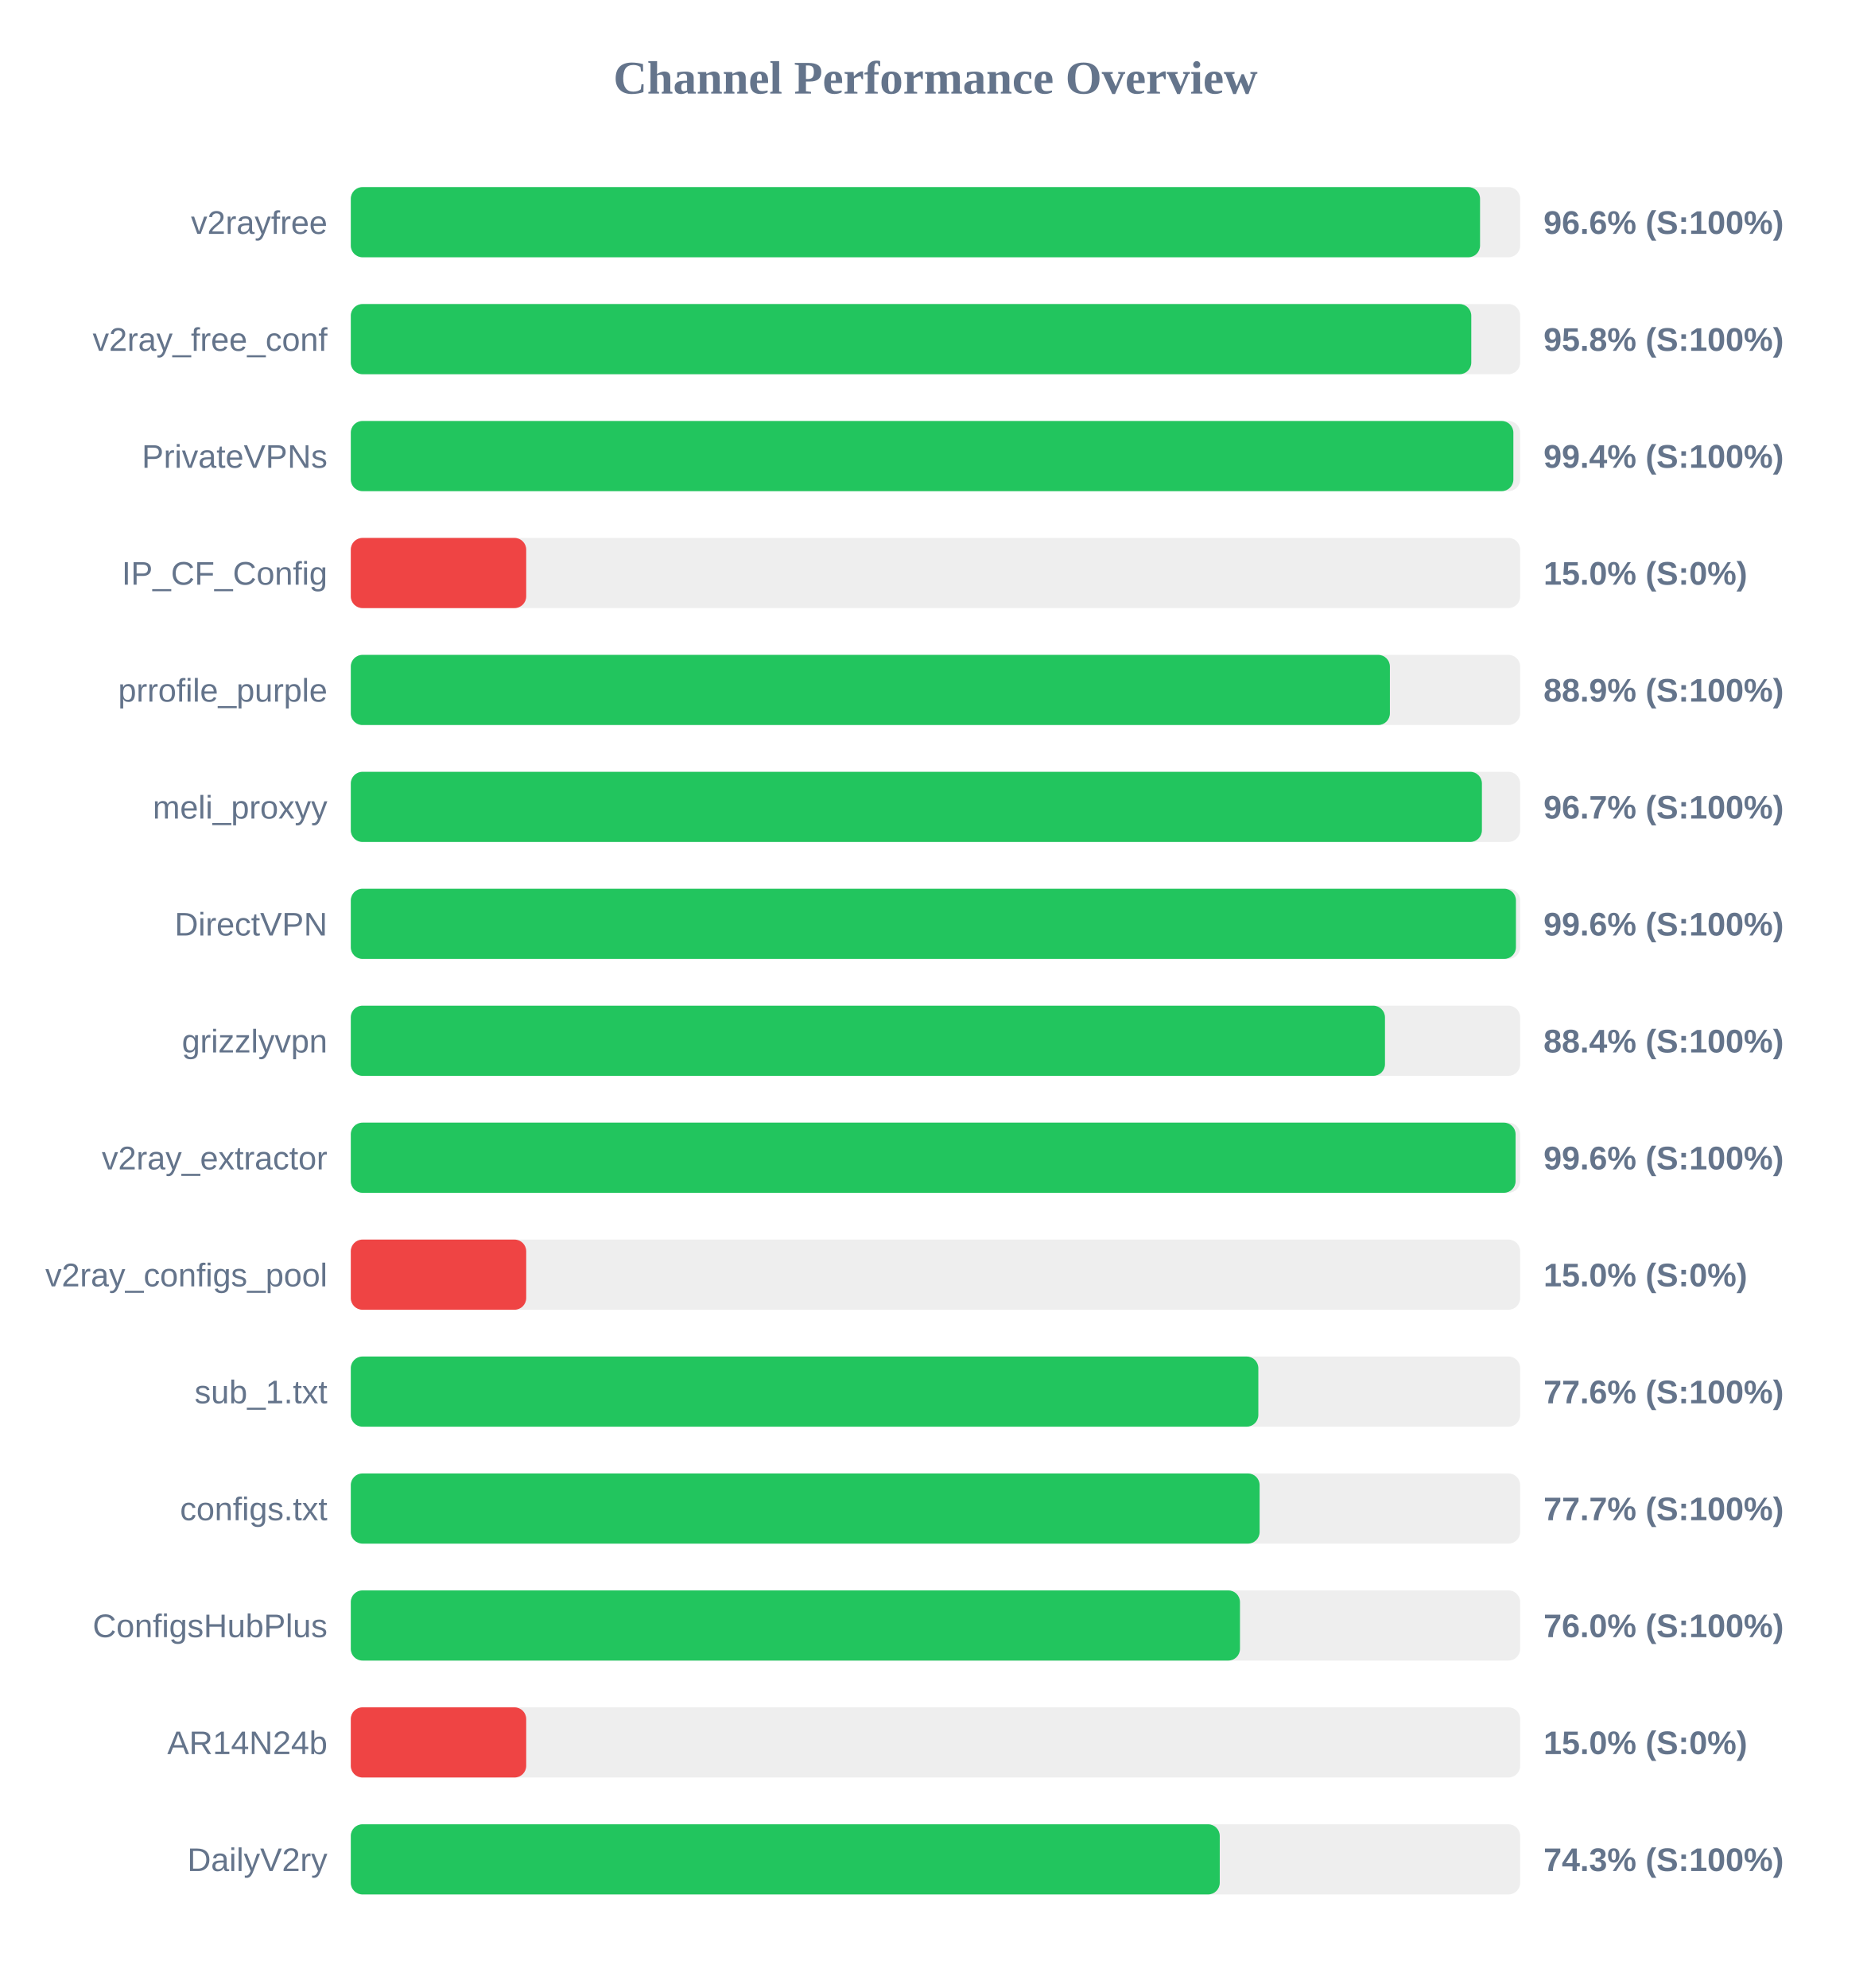
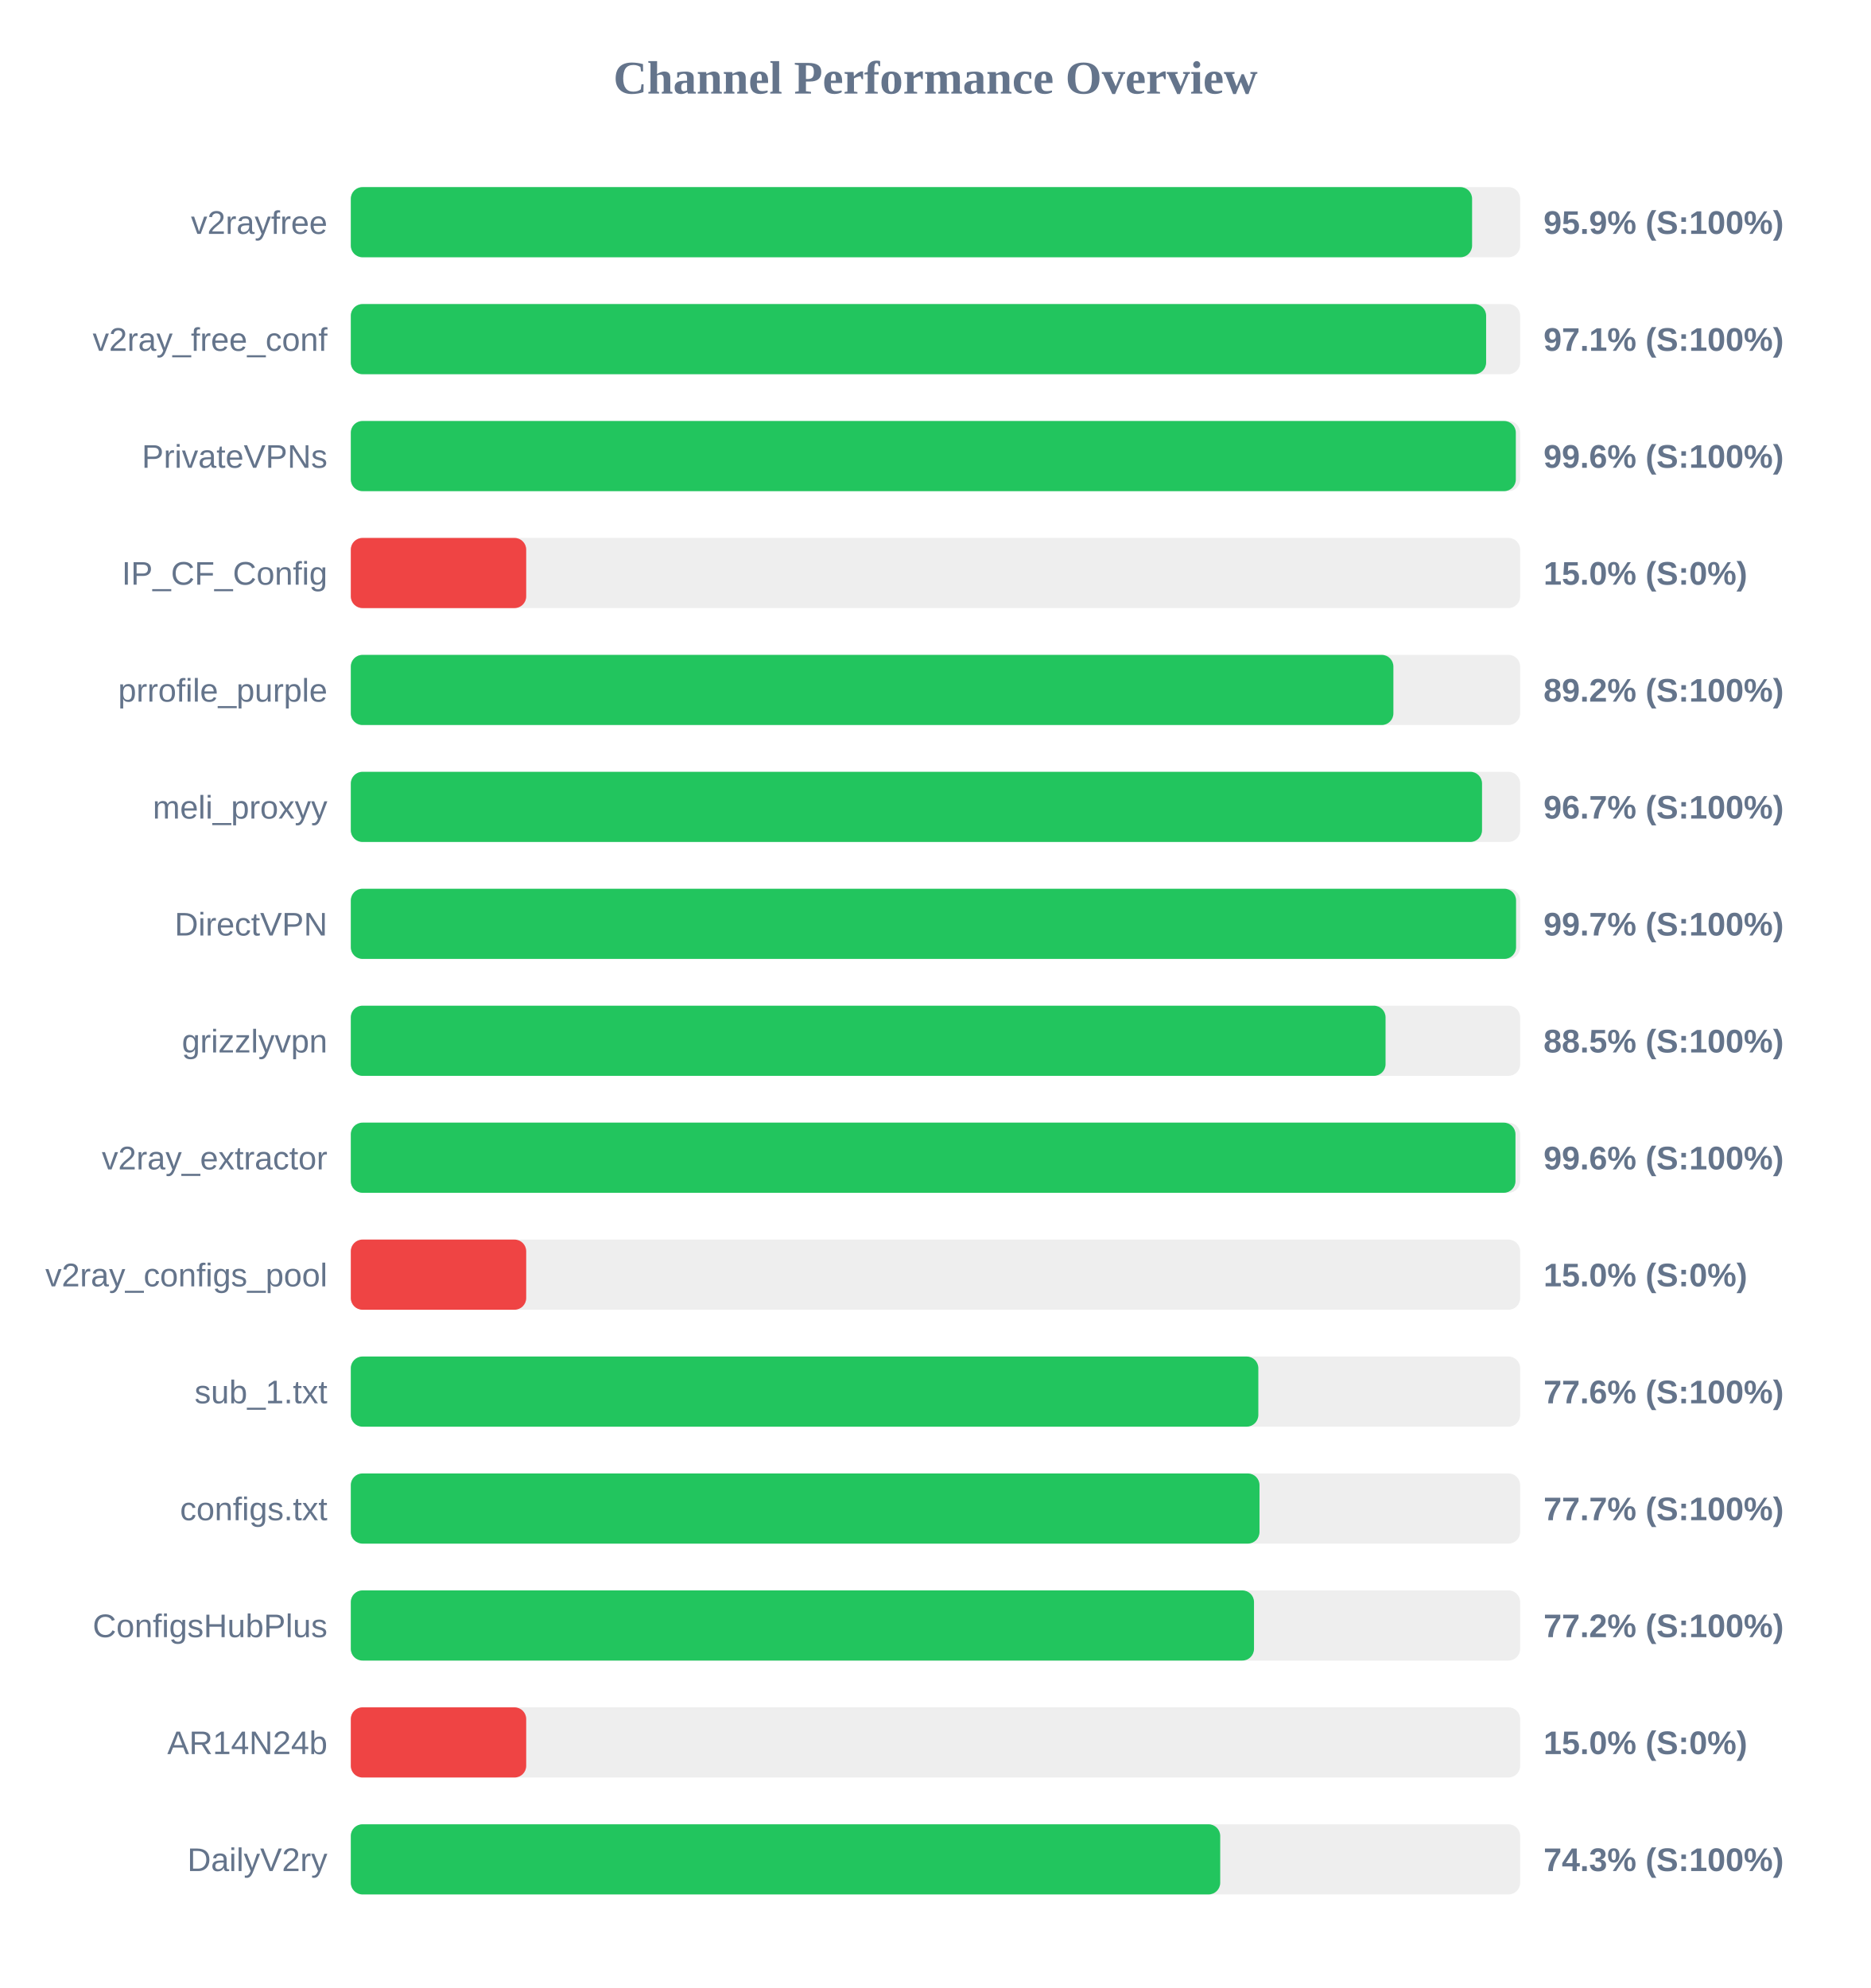
<svg xmlns="http://www.w3.org/2000/svg" width="800" height="850" version="1.1">
  <style>
        .row { font: 14px Arial; fill: #64748b; }
        .score { font: bold 14px Arial; fill: #64748b; }
    </style>
  <text x="400" y="40" text-anchor="middle" font-size="20px" font-weight="bold" fill="#64748b">Channel Performance Overview</text>
  <rect x="150" y="80" width="500" height="30" fill="#eee" rx="5" />
-   <rect x="150" y="80" width="482.85" height="30" fill="#22c55e" rx="5" />
+   <rect x="150" y="80" width="479.45" height="30" fill="#22c55e" rx="5" />
  <text x="140" y="100" text-anchor="end" class="row">v2rayfree</text>
-   <text x="660" y="100" text-anchor="start" class="score">96.6% (S:100%)</text>
+   <text x="660" y="100" text-anchor="start" class="score">95.9% (S:100%)</text>
  <rect x="150" y="130" width="500" height="30" fill="#eee" rx="5" />
-   <rect x="150" y="130" width="479.1" height="30" fill="#22c55e" rx="5" />
+   <rect x="150" y="130" width="485.45" height="30" fill="#22c55e" rx="5" />
  <text x="140" y="150" text-anchor="end" class="row">v2ray_free_conf</text>
-   <text x="660" y="150" text-anchor="start" class="score">95.8% (S:100%)</text>
+   <text x="660" y="150" text-anchor="start" class="score">97.1% (S:100%)</text>
  <rect x="150" y="180" width="500" height="30" fill="#eee" rx="5" />
-   <rect x="150" y="180" width="497.1" height="30" fill="#22c55e" rx="5" />
+   <rect x="150" y="180" width="498.15" height="30" fill="#22c55e" rx="5" />
  <text x="140" y="200" text-anchor="end" class="row">PrivateVPNs</text>
-   <text x="660" y="200" text-anchor="start" class="score">99.4% (S:100%)</text>
+   <text x="660" y="200" text-anchor="start" class="score">99.6% (S:100%)</text>
  <rect x="150" y="230" width="500" height="30" fill="#eee" rx="5" />
  <rect x="150" y="230" width="75.0" height="30" fill="#ef4444" rx="5" />
  <text x="140" y="250" text-anchor="end" class="row">IP_CF_Config</text>
  <text x="660" y="250" text-anchor="start" class="score">15.0% (S:0%)</text>
  <rect x="150" y="280" width="500" height="30" fill="#eee" rx="5" />
-   <rect x="150" y="280" width="444.3" height="30" fill="#22c55e" rx="5" />
+   <rect x="150" y="280" width="445.8" height="30" fill="#22c55e" rx="5" />
  <text x="140" y="300" text-anchor="end" class="row">prrofile_purple</text>
-   <text x="660" y="300" text-anchor="start" class="score">88.9% (S:100%)</text>
+   <text x="660" y="300" text-anchor="start" class="score">89.2% (S:100%)</text>
  <rect x="150" y="330" width="500" height="30" fill="#eee" rx="5" />
-   <rect x="150" y="330" width="483.65" height="30" fill="#22c55e" rx="5" />
+   <rect x="150" y="330" width="483.7" height="30" fill="#22c55e" rx="5" />
  <text x="140" y="350" text-anchor="end" class="row">meli_proxyy</text>
  <text x="660" y="350" text-anchor="start" class="score">96.7% (S:100%)</text>
  <rect x="150" y="380" width="500" height="30" fill="#eee" rx="5" />
-   <rect x="150" y="380" width="498.2" height="30" fill="#22c55e" rx="5" />
+   <rect x="150" y="380" width="498.25" height="30" fill="#22c55e" rx="5" />
  <text x="140" y="400" text-anchor="end" class="row">DirectVPN</text>
-   <text x="660" y="400" text-anchor="start" class="score">99.6% (S:100%)</text>
+   <text x="660" y="400" text-anchor="start" class="score">99.7% (S:100%)</text>
  <rect x="150" y="430" width="500" height="30" fill="#eee" rx="5" />
-   <rect x="150" y="430" width="442.2" height="30" fill="#22c55e" rx="5" />
+   <rect x="150" y="430" width="442.45" height="30" fill="#22c55e" rx="5" />
  <text x="140" y="450" text-anchor="end" class="row">grizzlyvpn</text>
-   <text x="660" y="450" text-anchor="start" class="score">88.4% (S:100%)</text>
+   <text x="660" y="450" text-anchor="start" class="score">88.5% (S:100%)</text>
  <rect x="150" y="480" width="500" height="30" fill="#eee" rx="5" />
-   <rect x="150" y="480" width="498.05" height="30" fill="#22c55e" rx="5" />
+   <rect x="150" y="480" width="498.0" height="30" fill="#22c55e" rx="5" />
  <text x="140" y="500" text-anchor="end" class="row">v2ray_extractor</text>
  <text x="660" y="500" text-anchor="start" class="score">99.6% (S:100%)</text>
  <rect x="150" y="530" width="500" height="30" fill="#eee" rx="5" />
  <rect x="150" y="530" width="75.0" height="30" fill="#ef4444" rx="5" />
  <text x="140" y="550" text-anchor="end" class="row">v2ray_configs_pool</text>
  <text x="660" y="550" text-anchor="start" class="score">15.0% (S:0%)</text>
  <rect x="150" y="580" width="500" height="30" fill="#eee" rx="5" />
  <rect x="150" y="580" width="388.05" height="30" fill="#22c55e" rx="5" />
  <text x="140" y="600" text-anchor="end" class="row">sub_1.txt</text>
  <text x="660" y="600" text-anchor="start" class="score">77.6% (S:100%)</text>
  <rect x="150" y="630" width="500" height="30" fill="#eee" rx="5" />
-   <rect x="150" y="630" width="388.6" height="30" fill="#22c55e" rx="5" />
+   <rect x="150" y="630" width="388.55" height="30" fill="#22c55e" rx="5" />
  <text x="140" y="650" text-anchor="end" class="row">configs.txt</text>
  <text x="660" y="650" text-anchor="start" class="score">77.7% (S:100%)</text>
  <rect x="150" y="680" width="500" height="30" fill="#eee" rx="5" />
-   <rect x="150" y="680" width="380.2" height="30" fill="#22c55e" rx="5" />
+   <rect x="150" y="680" width="386.2" height="30" fill="#22c55e" rx="5" />
  <text x="140" y="700" text-anchor="end" class="row">ConfigsHubPlus</text>
-   <text x="660" y="700" text-anchor="start" class="score">76.0% (S:100%)</text>
+   <text x="660" y="700" text-anchor="start" class="score">77.2% (S:100%)</text>
  <rect x="150" y="730" width="500" height="30" fill="#eee" rx="5" />
  <rect x="150" y="730" width="75.0" height="30" fill="#ef4444" rx="5" />
  <text x="140" y="750" text-anchor="end" class="row">AR14N24b</text>
  <text x="660" y="750" text-anchor="start" class="score">15.0% (S:0%)</text>
  <rect x="150" y="780" width="500" height="30" fill="#eee" rx="5" />
-   <rect x="150" y="780" width="371.55" height="30" fill="#22c55e" rx="5" />
+   <rect x="150" y="780" width="371.75" height="30" fill="#22c55e" rx="5" />
  <text x="140" y="800" text-anchor="end" class="row">DailyV2ry</text>
  <text x="660" y="800" text-anchor="start" class="score">74.3% (S:100%)</text>
</svg>
